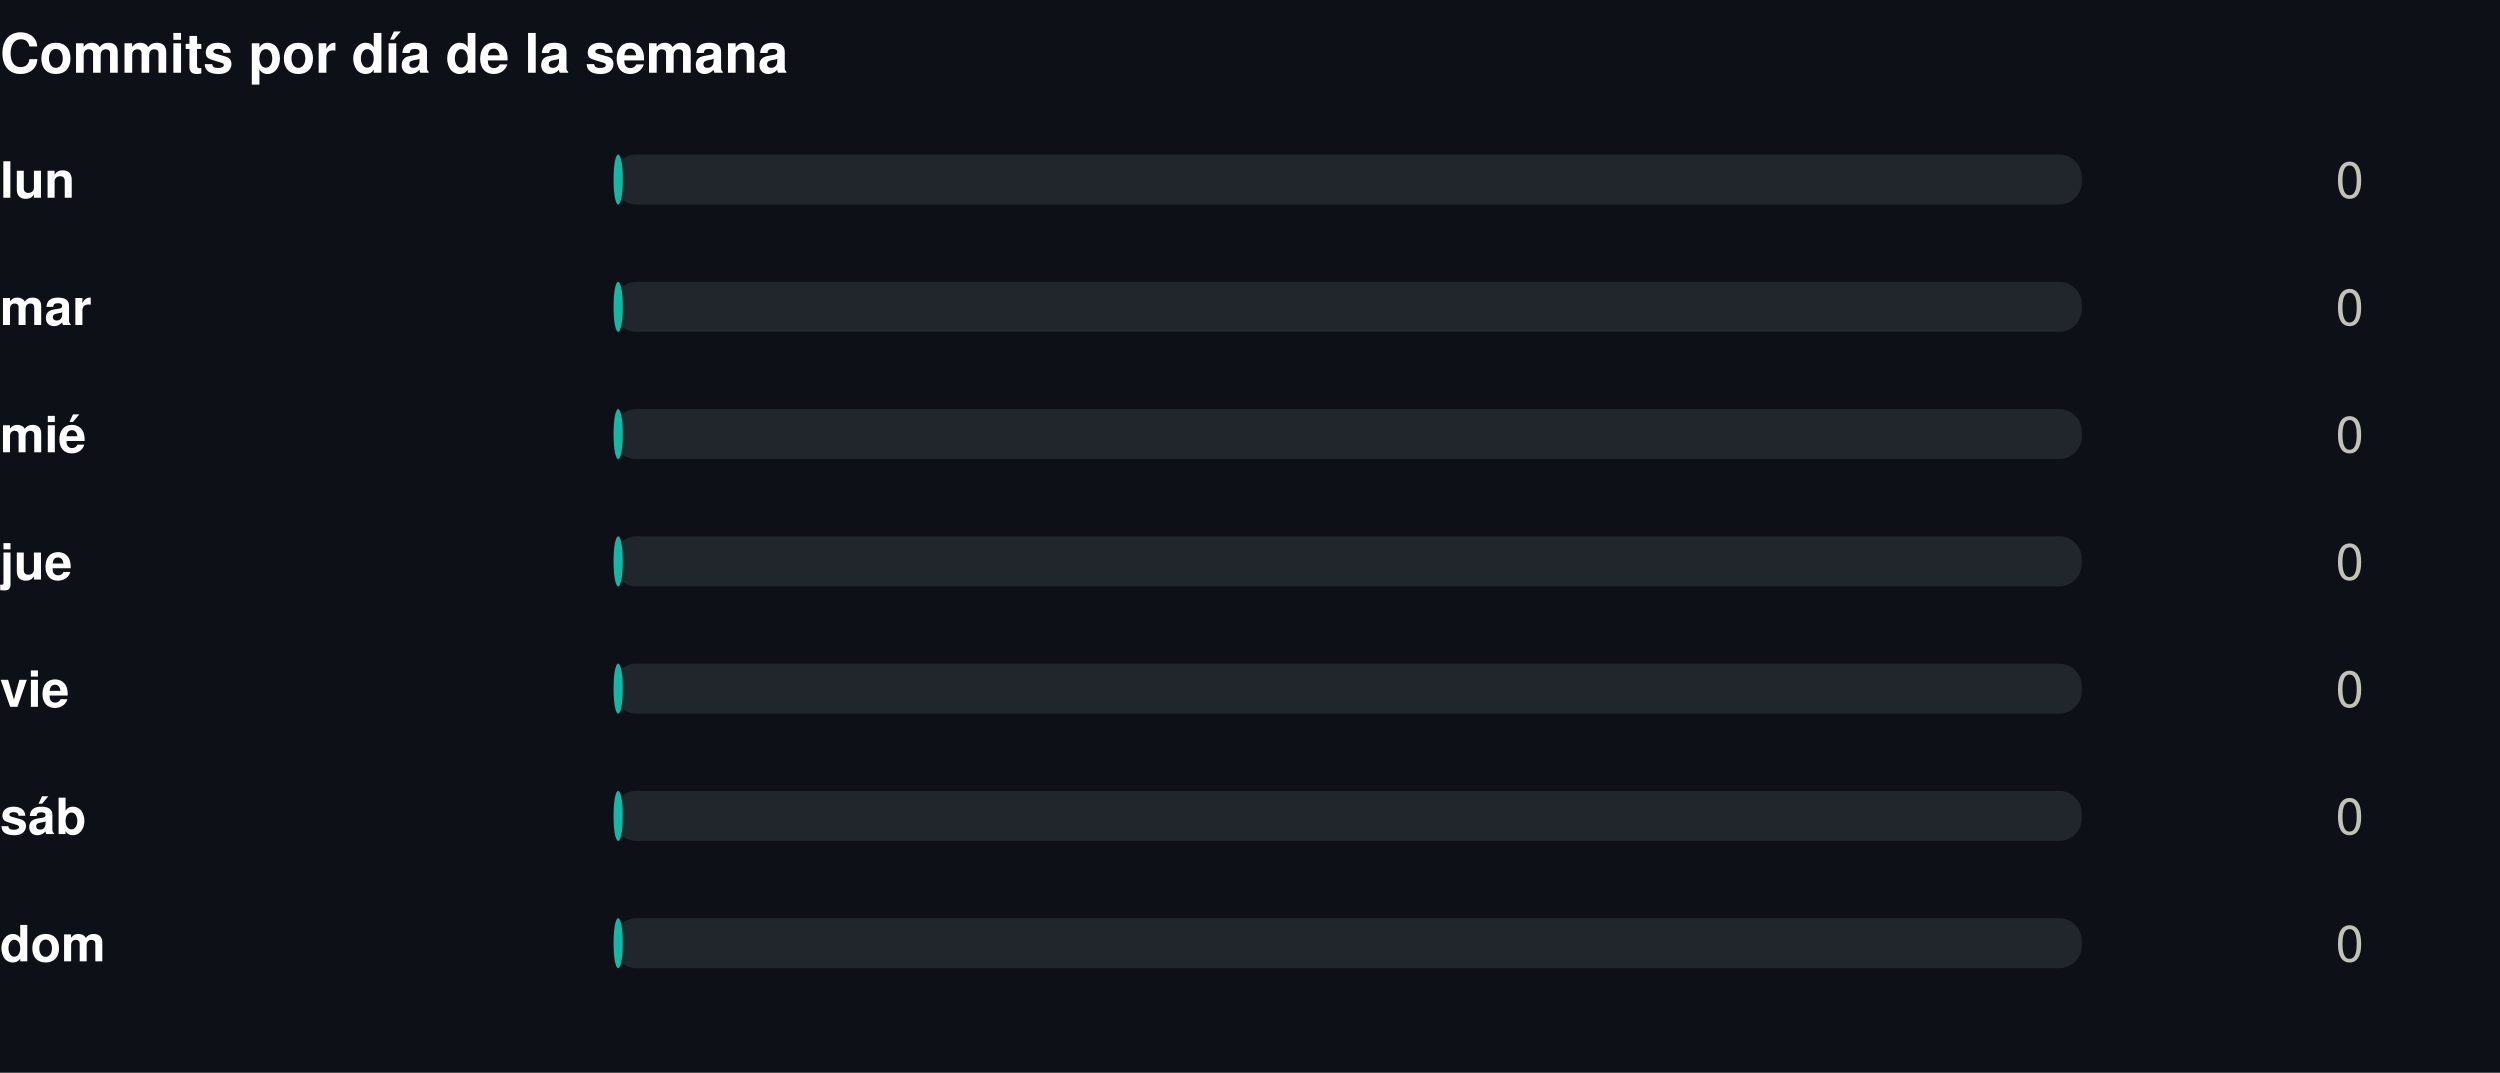
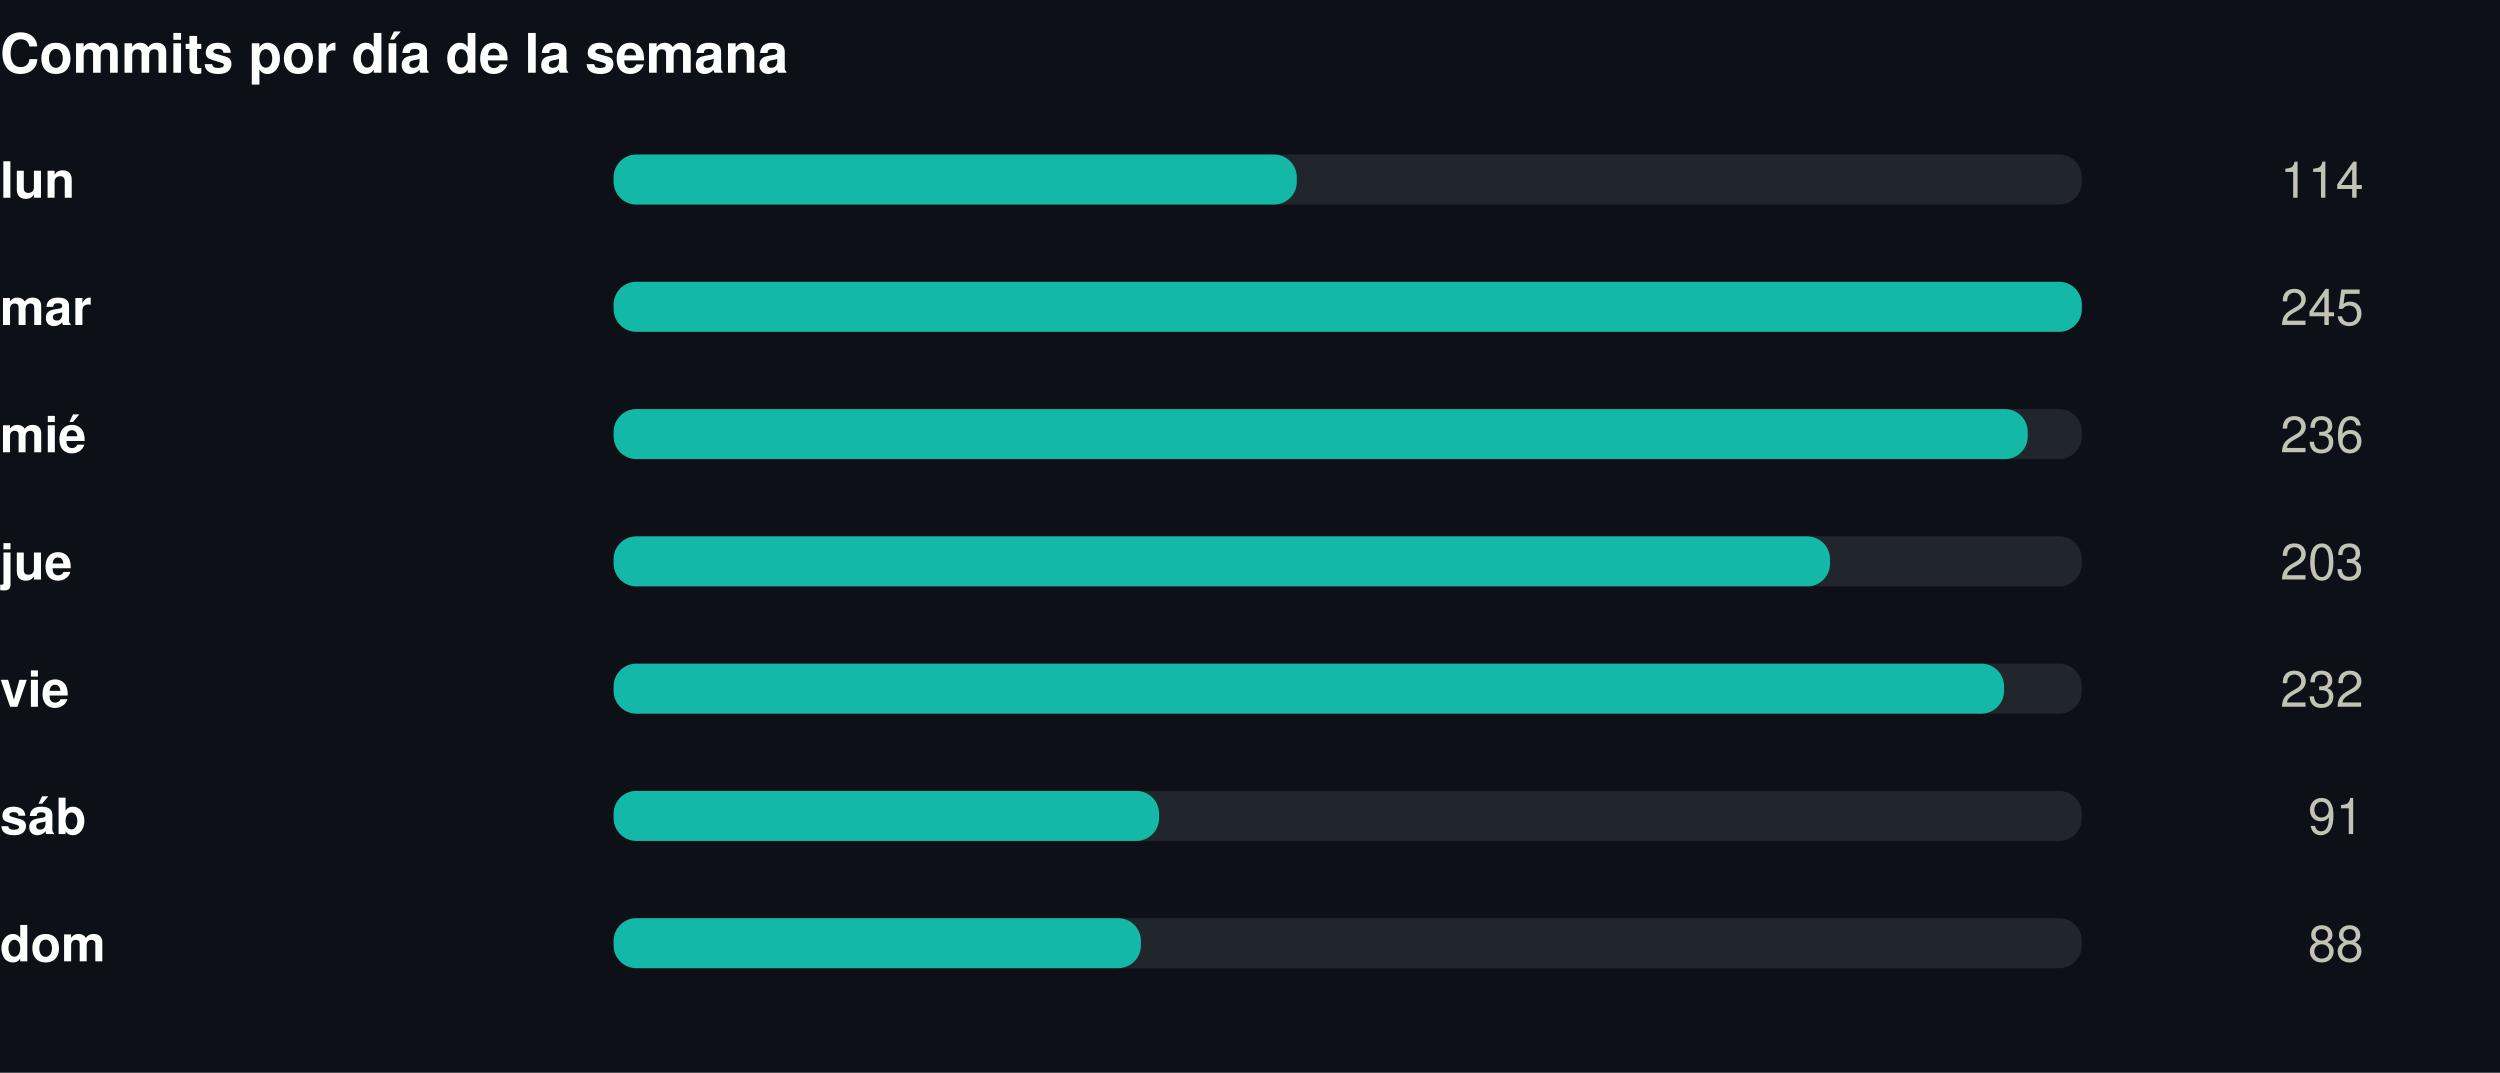
<svg xmlns="http://www.w3.org/2000/svg" width="550" height="236" viewBox="0 0 550 236" role="img">
  <rect width="550" height="236" fill="#0d1117" />
  <style>
@keyframes grow{from{transform:scaleX(0)}}
@keyframes rise{from{opacity:0;transform:translateY(9px)}}
@keyframes fade{from{opacity:0}}
@keyframes draw{to{stroke-dashoffset:0}}
.bar{transform-box:fill-box;transform-origin:left center;animation:grow .9s cubic-bezier(.22,1,.36,1) var(--d,0s) both}
.rise{animation:rise .7s cubic-bezier(.22,1,.36,1) var(--d,0s) both}
.fade{animation:fade .8s ease-out var(--d,0s) both}
.draw{animation:draw 1.7s ease-out .1s both}
@media (prefers-reduced-motion:reduce){
.bar,.rise,.fade,.draw{animation:none;transform:none;opacity:1;stroke-dashoffset:0}
}
</style>
  <g transform="translate(0,0)">
    <text x="0" y="16" font-family="-apple-system,BlinkMacSystemFont,'Segoe UI',Helvetica,Arial,sans-serif" font-size="12" font-weight="700" fill="#ffffff" text-anchor="start">Commits por día de la semana</text>
    <text x="0" y="43.5" font-family="-apple-system,BlinkMacSystemFont,'Segoe UI',Helvetica,Arial,sans-serif" font-size="11" font-weight="600" fill="#ffffff" text-anchor="start">lun</text>
    <rect x="135" y="34" width="323" height="11" rx="5" fill="#21262d" />
-     <rect class="bar" style="--d:0.00s" x="135" y="34" width="2.0" height="11" rx="5" fill="#14b8a6" />
+     <rect class="bar" style="--d:0.00s" x="135" y="34" width="150.3" height="11" rx="5" fill="#14b8a6" />
    <g class="fade" style="--d:0.00s">
-       <text x="520" y="43.5" font-family="-apple-system,BlinkMacSystemFont,'Segoe UI',Helvetica,Arial,sans-serif" font-size="11" font-weight="400" fill="#c3c2b7" text-anchor="end">0</text>
+       <text x="520" y="43.5" font-family="-apple-system,BlinkMacSystemFont,'Segoe UI',Helvetica,Arial,sans-serif" font-size="11" font-weight="400" fill="#c3c2b7" text-anchor="end">114</text>
    </g>
    <text x="0" y="71.5" font-family="-apple-system,BlinkMacSystemFont,'Segoe UI',Helvetica,Arial,sans-serif" font-size="11" font-weight="600" fill="#ffffff" text-anchor="start">mar</text>
    <rect x="135" y="62" width="323" height="11" rx="5" fill="#21262d" />
-     <rect class="bar" style="--d:0.07s" x="135" y="62" width="2.0" height="11" rx="5" fill="#14b8a6" />
+     <rect class="bar" style="--d:0.07s" x="135" y="62" width="323.0" height="11" rx="5" fill="#14b8a6" />
    <g class="fade" style="--d:0.07s">
-       <text x="520" y="71.5" font-family="-apple-system,BlinkMacSystemFont,'Segoe UI',Helvetica,Arial,sans-serif" font-size="11" font-weight="400" fill="#c3c2b7" text-anchor="end">0</text>
+       <text x="520" y="71.5" font-family="-apple-system,BlinkMacSystemFont,'Segoe UI',Helvetica,Arial,sans-serif" font-size="11" font-weight="400" fill="#c3c2b7" text-anchor="end">245</text>
    </g>
    <text x="0" y="99.5" font-family="-apple-system,BlinkMacSystemFont,'Segoe UI',Helvetica,Arial,sans-serif" font-size="11" font-weight="600" fill="#ffffff" text-anchor="start">mié</text>
    <rect x="135" y="90" width="323" height="11" rx="5" fill="#21262d" />
-     <rect class="bar" style="--d:0.14s" x="135" y="90" width="2.0" height="11" rx="5" fill="#14b8a6" />
+     <rect class="bar" style="--d:0.14s" x="135" y="90" width="311.1" height="11" rx="5" fill="#14b8a6" />
    <g class="fade" style="--d:0.14s">
-       <text x="520" y="99.5" font-family="-apple-system,BlinkMacSystemFont,'Segoe UI',Helvetica,Arial,sans-serif" font-size="11" font-weight="400" fill="#c3c2b7" text-anchor="end">0</text>
+       <text x="520" y="99.5" font-family="-apple-system,BlinkMacSystemFont,'Segoe UI',Helvetica,Arial,sans-serif" font-size="11" font-weight="400" fill="#c3c2b7" text-anchor="end">236</text>
    </g>
    <text x="0" y="127.5" font-family="-apple-system,BlinkMacSystemFont,'Segoe UI',Helvetica,Arial,sans-serif" font-size="11" font-weight="600" fill="#ffffff" text-anchor="start">jue</text>
    <rect x="135" y="118" width="323" height="11" rx="5" fill="#21262d" />
-     <rect class="bar" style="--d:0.21s" x="135" y="118" width="2.0" height="11" rx="5" fill="#14b8a6" />
+     <rect class="bar" style="--d:0.21s" x="135" y="118" width="267.6" height="11" rx="5" fill="#14b8a6" />
    <g class="fade" style="--d:0.21s">
-       <text x="520" y="127.5" font-family="-apple-system,BlinkMacSystemFont,'Segoe UI',Helvetica,Arial,sans-serif" font-size="11" font-weight="400" fill="#c3c2b7" text-anchor="end">0</text>
+       <text x="520" y="127.5" font-family="-apple-system,BlinkMacSystemFont,'Segoe UI',Helvetica,Arial,sans-serif" font-size="11" font-weight="400" fill="#c3c2b7" text-anchor="end">203</text>
    </g>
    <text x="0" y="155.5" font-family="-apple-system,BlinkMacSystemFont,'Segoe UI',Helvetica,Arial,sans-serif" font-size="11" font-weight="600" fill="#ffffff" text-anchor="start">vie</text>
    <rect x="135" y="146" width="323" height="11" rx="5" fill="#21262d" />
-     <rect class="bar" style="--d:0.28s" x="135" y="146" width="2.0" height="11" rx="5" fill="#14b8a6" />
+     <rect class="bar" style="--d:0.28s" x="135" y="146" width="305.9" height="11" rx="5" fill="#14b8a6" />
    <g class="fade" style="--d:0.28s">
-       <text x="520" y="155.5" font-family="-apple-system,BlinkMacSystemFont,'Segoe UI',Helvetica,Arial,sans-serif" font-size="11" font-weight="400" fill="#c3c2b7" text-anchor="end">0</text>
+       <text x="520" y="155.5" font-family="-apple-system,BlinkMacSystemFont,'Segoe UI',Helvetica,Arial,sans-serif" font-size="11" font-weight="400" fill="#c3c2b7" text-anchor="end">232</text>
    </g>
    <text x="0" y="183.5" font-family="-apple-system,BlinkMacSystemFont,'Segoe UI',Helvetica,Arial,sans-serif" font-size="11" font-weight="600" fill="#ffffff" text-anchor="start">sáb</text>
    <rect x="135" y="174" width="323" height="11" rx="5" fill="#21262d" />
-     <rect class="bar" style="--d:0.35s" x="135" y="174" width="2.0" height="11" rx="5" fill="#14b8a6" />
+     <rect class="bar" style="--d:0.35s" x="135" y="174" width="120.0" height="11" rx="5" fill="#14b8a6" />
    <g class="fade" style="--d:0.35s">
-       <text x="520" y="183.5" font-family="-apple-system,BlinkMacSystemFont,'Segoe UI',Helvetica,Arial,sans-serif" font-size="11" font-weight="400" fill="#c3c2b7" text-anchor="end">0</text>
+       <text x="520" y="183.5" font-family="-apple-system,BlinkMacSystemFont,'Segoe UI',Helvetica,Arial,sans-serif" font-size="11" font-weight="400" fill="#c3c2b7" text-anchor="end">91</text>
    </g>
    <text x="0" y="211.5" font-family="-apple-system,BlinkMacSystemFont,'Segoe UI',Helvetica,Arial,sans-serif" font-size="11" font-weight="600" fill="#ffffff" text-anchor="start">dom</text>
    <rect x="135" y="202" width="323" height="11" rx="5" fill="#21262d" />
-     <rect class="bar" style="--d:0.42s" x="135" y="202" width="2.0" height="11" rx="5" fill="#14b8a6" />
+     <rect class="bar" style="--d:0.42s" x="135" y="202" width="116.0" height="11" rx="5" fill="#14b8a6" />
    <g class="fade" style="--d:0.42s">
-       <text x="520" y="211.5" font-family="-apple-system,BlinkMacSystemFont,'Segoe UI',Helvetica,Arial,sans-serif" font-size="11" font-weight="400" fill="#c3c2b7" text-anchor="end">0</text>
+       <text x="520" y="211.5" font-family="-apple-system,BlinkMacSystemFont,'Segoe UI',Helvetica,Arial,sans-serif" font-size="11" font-weight="400" fill="#c3c2b7" text-anchor="end">88</text>
    </g>
  </g>
</svg>
